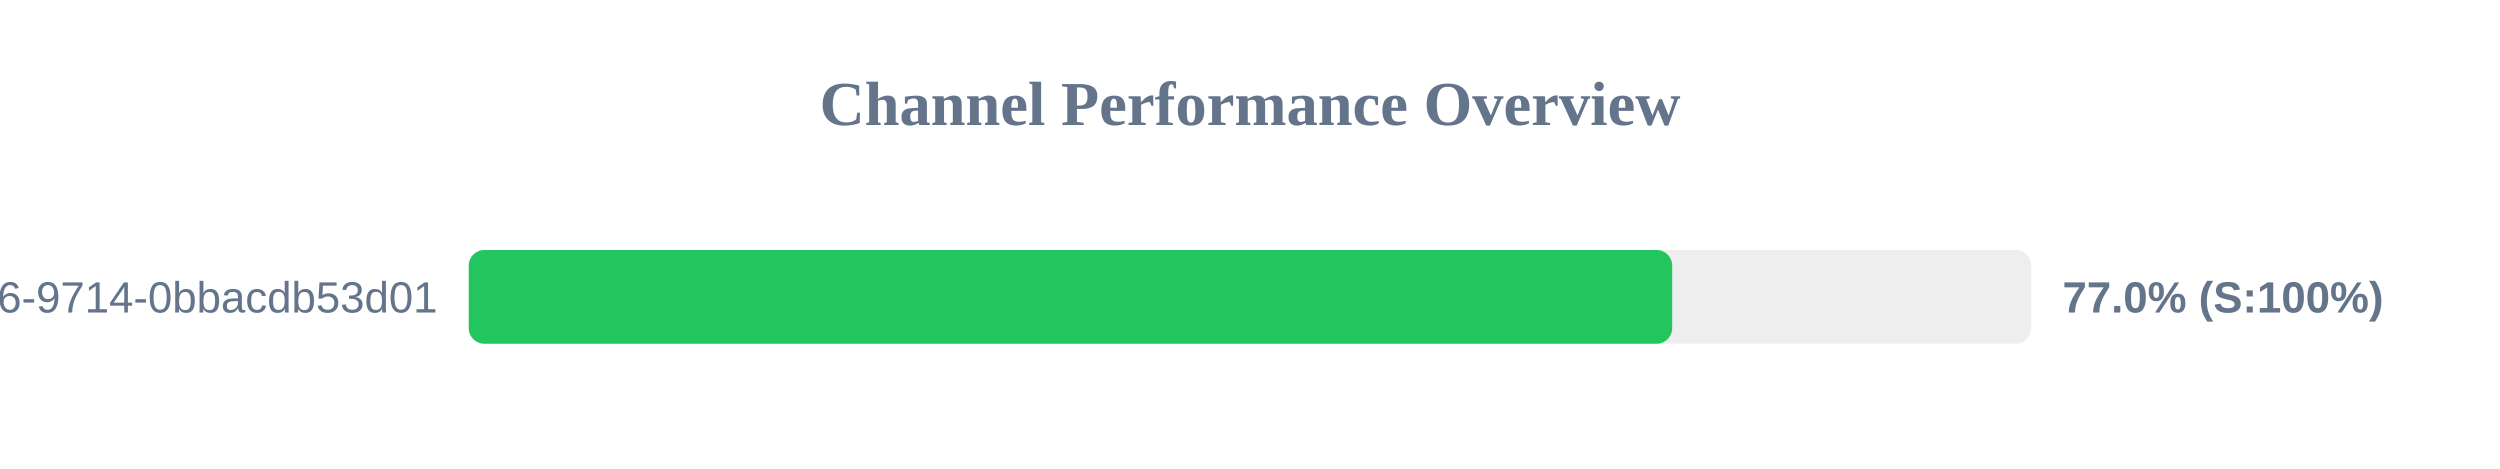
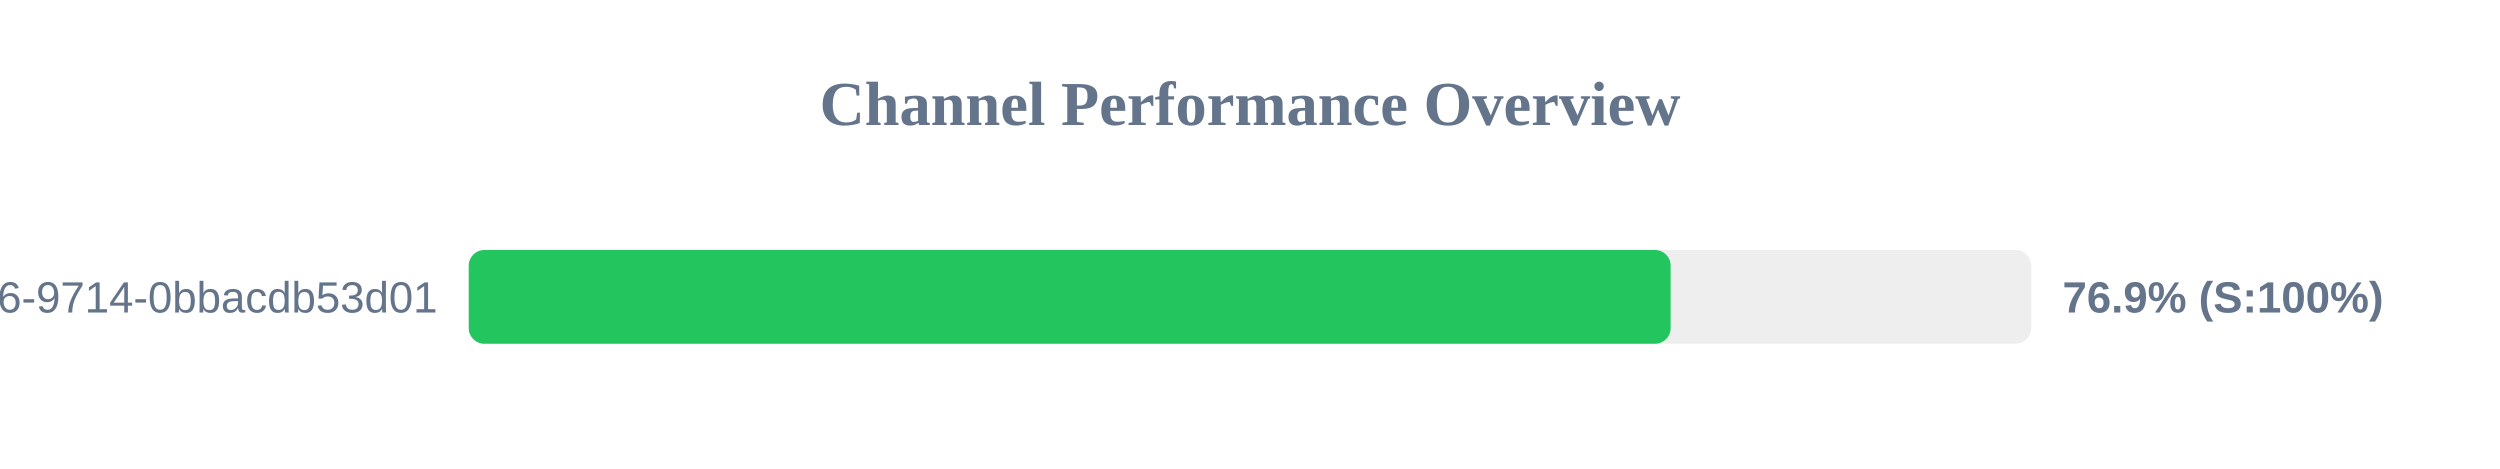
<svg xmlns="http://www.w3.org/2000/svg" width="800" height="150" version="1.1">
  <style>
        .row { font: 14px Arial; fill: #64748b; }
        .score { font: bold 14px Arial; fill: #64748b; }
    </style>
  <text x="400" y="40" text-anchor="middle" font-size="20px" font-weight="bold" fill="#64748b">Channel Performance Overview</text>
  <rect x="150" y="80" width="500" height="30" fill="#eee" rx="5" />
-   <rect x="150" y="80" width="385.1" height="30" fill="#22c55e" rx="5" />
+   <rect x="150" y="80" width="384.6" height="30" fill="#22c55e" rx="5" />
  <text x="140" y="100" text-anchor="end" class="row">?uuid=23125f6e-ec56-4c26-9714-0bbacdb53d01</text>
-   <text x="660" y="100" text-anchor="start" class="score">77.0% (S:100%)</text>
+   <text x="660" y="100" text-anchor="start" class="score">76.9% (S:100%)</text>
</svg>
